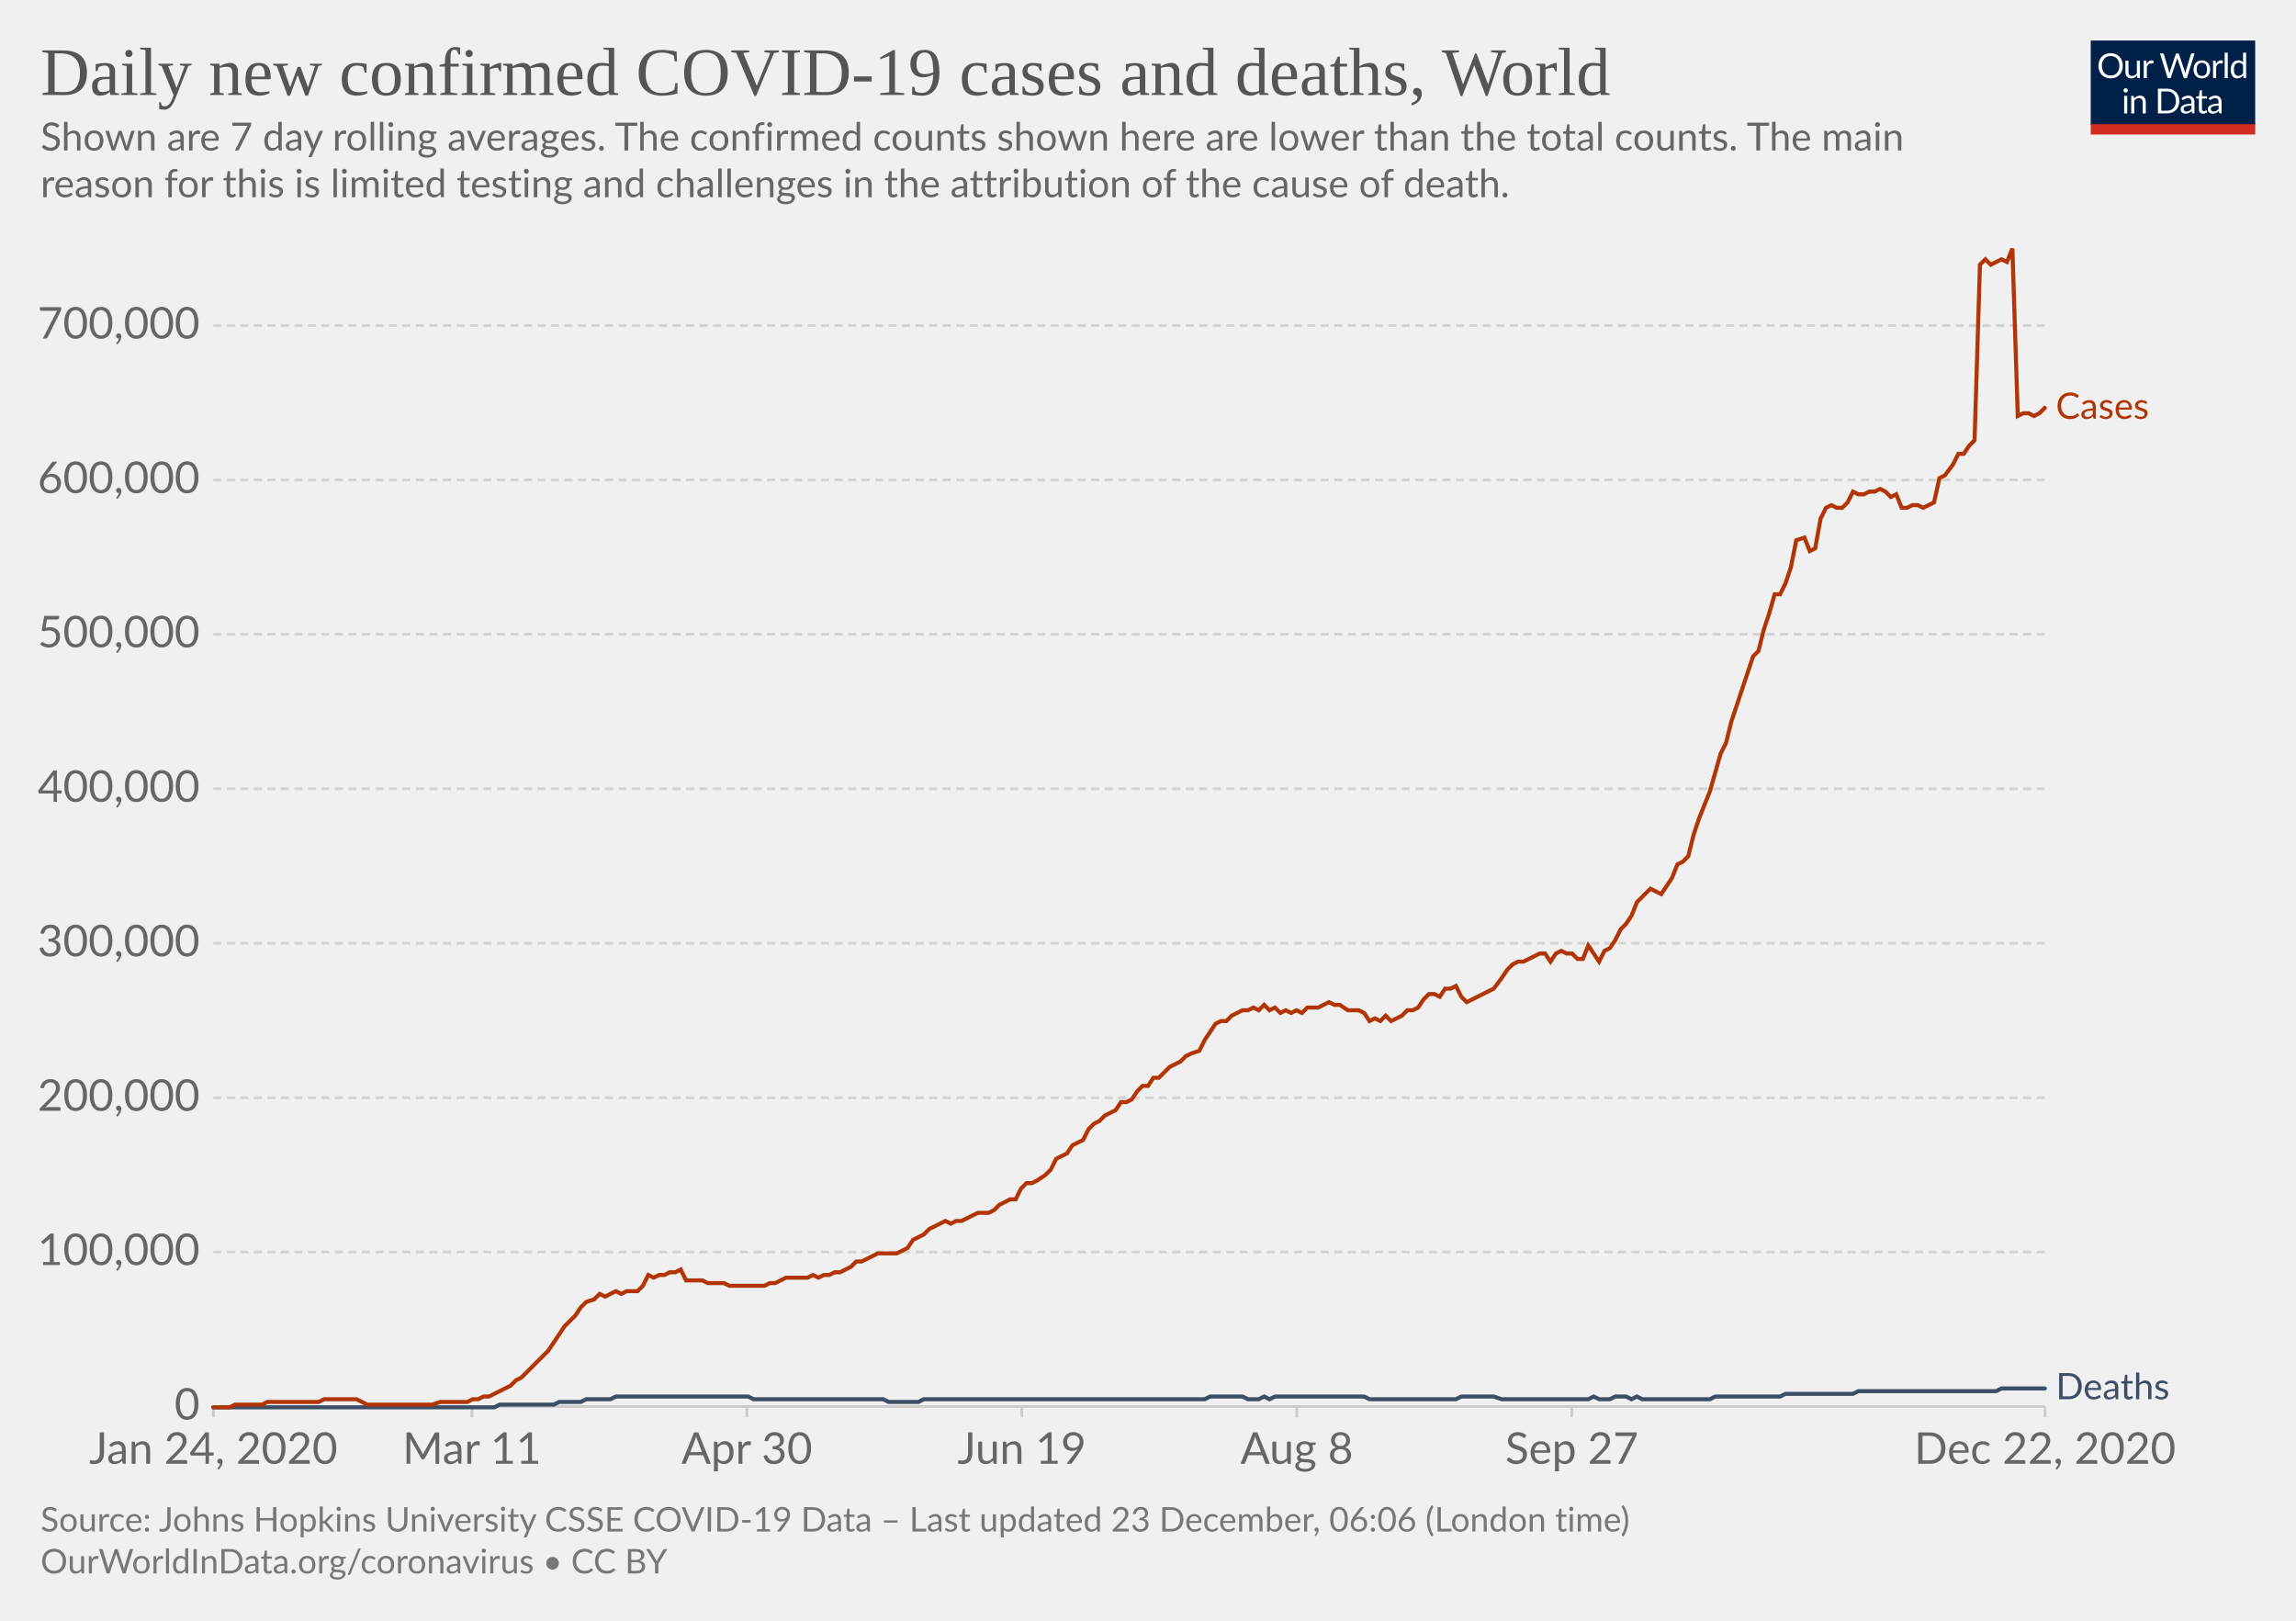
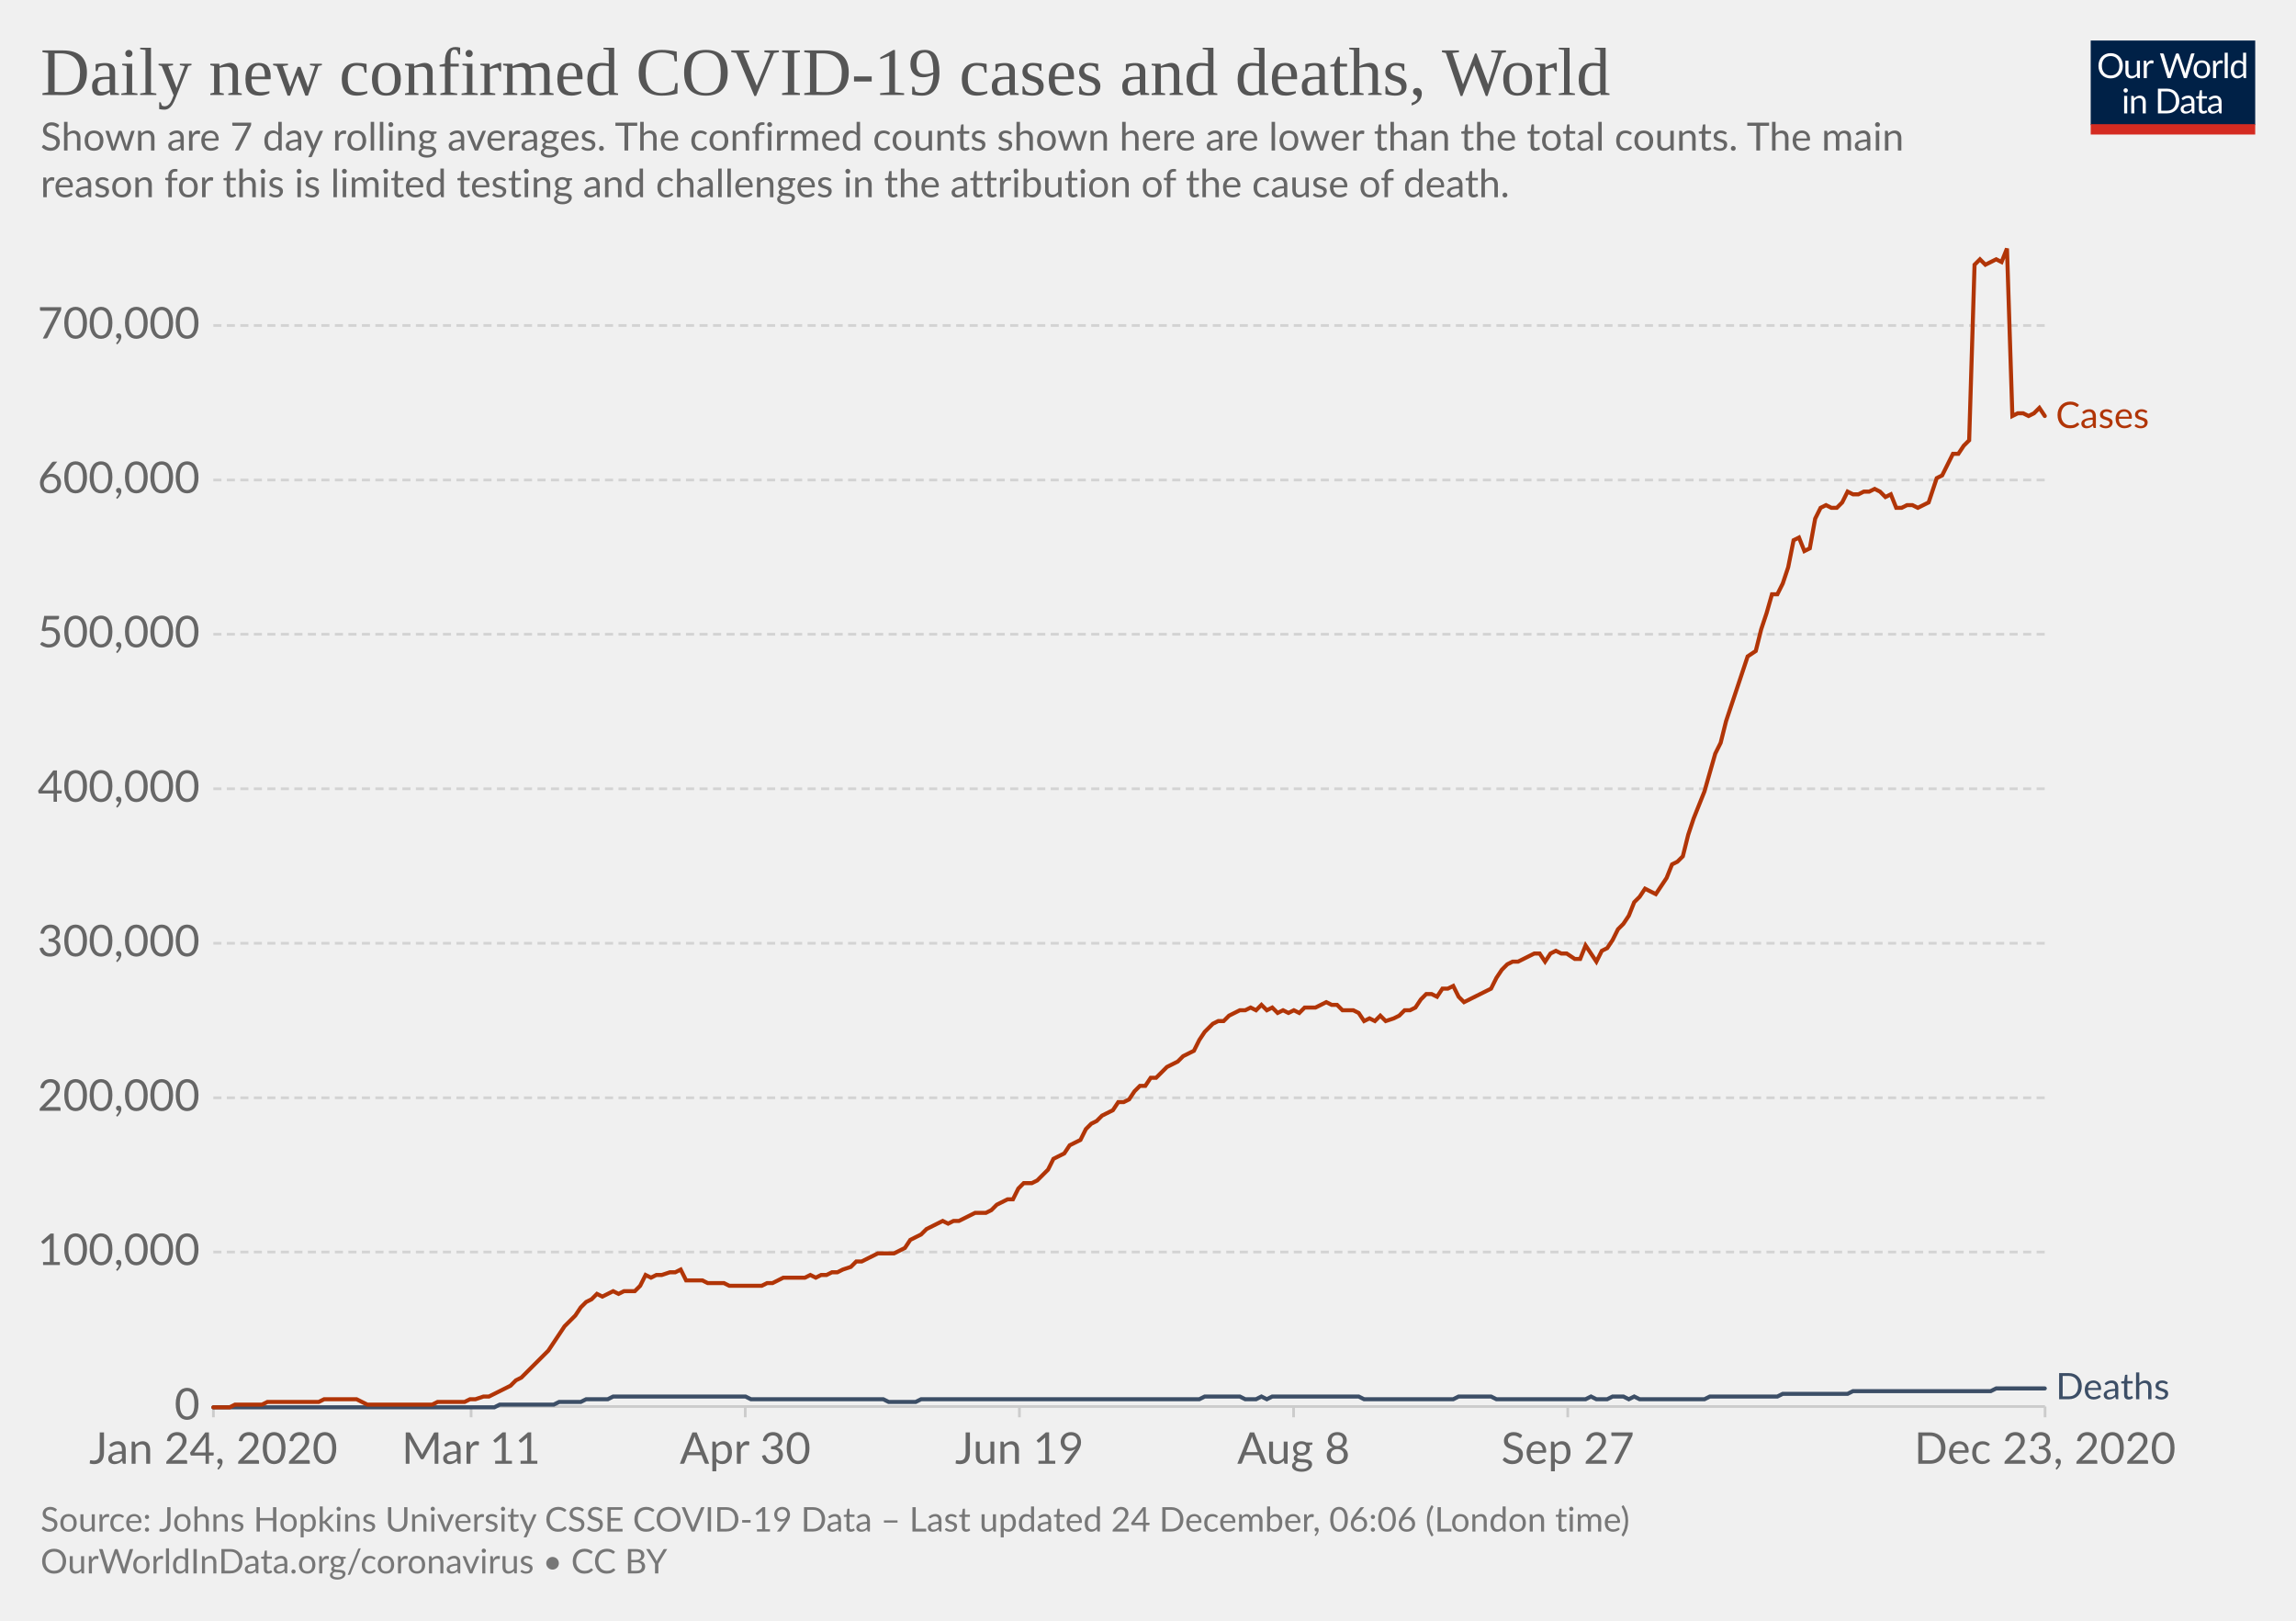
<svg xmlns="http://www.w3.org/2000/svg" version="1.1" style="background-color:#fff;-webkit-font-smoothing:antialiased" width="850" height="600" viewBox="0 0 850 600" font-family="Lato,'Helvetica Neue',Helvetica,Arial,sans-serif" font-size="18" text-rendering="optimizeLegibility">
  <g class="HeaderView">
    <g transform="matrix(.29 0 0 .29 774 15)">
      <svg width="210" height="120" viewBox="0 0 210 120" fill="none">
        <g clip-path="url(#clip0)">
          <path d="M0 0h210v107.89H0V0z" fill="#002147" />
          <path d="M40.98 32.25c0 2.36-.38 4.53-1.12 6.51a14.26 14.26 0 01-8.1 8.4c-1.9.78-4.02 1.17-6.34 1.17a16.6 16.6 0 01-6.33-1.17 14.31 14.31 0 01-8.08-8.4 18.29 18.29 0 01-1.12-6.51c0-2.36.38-4.53 1.12-6.5a14.32 14.32 0 018.07-8.44c1.92-.8 4.03-1.19 6.34-1.19 2.32 0 4.43.4 6.34 1.19 1.92.8 3.56 1.9 4.93 3.34a14.87 14.87 0 013.17 5.1 18.1 18.1 0 011.12 6.5zm-4.38 0c0-1.94-.26-3.68-.8-5.22a10.91 10.91 0 00-2.24-3.89 9.68 9.68 0 00-3.52-2.46 11.95 11.95 0 00-4.62-.86c-1.68 0-3.21.28-4.6.86a9.88 9.88 0 00-3.54 2.46 10.91 10.91 0 00-2.24 3.9c-.53 1.53-.8 3.27-.8 5.2 0 1.94.27 3.68.8 5.22a11.17 11.17 0 002.24 3.9 10.01 10.01 0 003.55 2.44c1.38.56 2.9.83 4.6.83 1.7 0 3.24-.27 4.61-.83a9.8 9.8 0 003.52-2.44 11.17 11.17 0 002.25-3.9c.53-1.54.8-3.28.8-5.21zm26.22-6.54V48H60.5c-.56 0-.9-.27-1.05-.81l-.31-2.4a12.45 12.45 0 01-3.26 2.6c-1.2.64-2.58.96-4.13.96-1.22 0-2.3-.2-3.24-.6a6.52 6.52 0 01-2.33-1.7 7.37 7.37 0 01-1.43-2.67c-.3-1.04-.46-2.2-.46-3.45V25.7h3.91v14.22c0 1.68.38 2.99 1.15 3.91.77.93 1.96 1.39 3.54 1.39 1.16 0 2.24-.27 3.23-.82a10.42 10.42 0 002.8-2.28V25.7h3.91zm8.61 4.47a9.94 9.94 0 012.6-3.56 5.64 5.64 0 013.76-1.3c.47 0 .92.05 1.34.15.44.1.83.27 1.17.49l-.3 2.92c-.09.37-.3.55-.66.55-.2 0-.5-.04-.9-.13a6.21 6.21 0 00-3.24.18c-.54.2-1.03.5-1.47.92-.42.4-.81.9-1.17 1.5-.33.58-.64 1.26-.92 2.02V48H67.7V25.71h2.25c.42 0 .72.08.88.25.16.16.27.44.33.83l.26 3.39zm61.16-13.7L122.75 48h-3.82l-7.99-24.05a21.95 21.95 0 01-.42-1.58 38.36 38.36 0 01-.44 1.58L102.05 48h-3.83L88.4 16.47h3.54c.38 0 .7.1.95.29.26.2.43.43.5.73l6.52 21.9c.1.4.2.83.28 1.28.1.46.2.94.29 1.46l.3-1.46c.12-.47.25-.9.38-1.27l7.41-21.91c.1-.25.26-.48.51-.69.27-.22.58-.33.95-.33h1.23c.38 0 .69.1.92.29.24.2.41.43.53.73l7.4 21.9a28.4 28.4 0 01.68 2.62 29.52 29.52 0 01.52-2.61l6.54-21.91c.07-.27.23-.5.48-.7.27-.21.58-.32.95-.32h3.32zm9.35 8.88c1.63 0 3.1.27 4.4.82a9.43 9.43 0 015.46 5.94c.5 1.4.74 2.98.74 4.73 0 1.76-.25 3.34-.74 4.75a9.43 9.43 0 01-5.46 5.92c-1.3.52-2.77.79-4.4.79-1.64 0-3.12-.27-4.44-.8a9.42 9.42 0 01-3.35-2.3c-.92-1-1.63-2.2-2.13-3.61-.49-1.41-.73-3-.73-4.75s.24-3.33.73-4.73c.5-1.43 1.2-2.64 2.13-3.63a9.4 9.4 0 013.35-2.31c1.32-.55 2.8-.82 4.44-.82zm0 19.89c2.2 0 3.84-.73 4.93-2.2 1.08-1.48 1.63-3.54 1.63-6.18 0-2.66-.55-4.72-1.63-6.2-1.09-1.49-2.73-2.23-4.93-2.23-1.12 0-2.09.2-2.93.57a5.7 5.7 0 00-2.06 1.65 7.5 7.5 0 00-1.24 2.67c-.26 1.04-.4 2.22-.4 3.54 0 2.64.55 4.7 1.64 6.18 1.1 1.47 2.76 2.2 4.99 2.2zm17.97-15.07a9.94 9.94 0 012.6-3.56 5.64 5.64 0 013.76-1.3c.47 0 .91.05 1.34.15.44.1.83.27 1.16.49l-.28 2.92c-.09.37-.31.55-.66.55-.2 0-.5-.04-.9-.13a6.2 6.2 0 00-3.24.18c-.54.2-1.03.5-1.47.92-.43.4-.82.9-1.17 1.5a13.1 13.1 0 00-.92 2.02V48h-3.94V25.71h2.24c.43 0 .72.08.88.25.17.16.28.44.33.83l.27 3.39zm15.04-14.59V48h-3.92V15.6h3.92zm19.55 15.43a6.22 6.22 0 00-2.38-2.05 6.7 6.7 0 00-2.86-.6c-2.07 0-3.66.75-4.77 2.23-1.12 1.48-1.68 3.6-1.68 6.33 0 1.46.13 2.7.38 3.74a7.29 7.29 0 001.1 2.56 4.35 4.35 0 001.78 1.45c.7.3 1.5.46 2.4.46 1.29 0 2.41-.3 3.36-.88a9.6 9.6 0 002.67-2.49V31.02zm3.91-15.43V48h-2.33c-.56 0-.9-.27-1.06-.81l-.35-2.71a12.13 12.13 0 01-3.25 2.77 8.28 8.28 0 01-4.23 1.06 7.31 7.31 0 01-6.14-2.9c-.73-.96-1.3-2.15-1.69-3.57a18.35 18.35 0 01.07-9.48 11.29 11.29 0 011.89-3.7 8.7 8.7 0 017.06-3.34 7.96 7.96 0 016.12 2.62V15.59h3.91zM46.61 70.71V93H42.7V70.71h3.91zm.84-7c0 .39-.08.75-.24 1.09a2.81 2.81 0 01-1.52 1.47 2.67 2.67 0 01-2.16 0 2.9 2.9 0 01-1.45-1.47 2.67 2.67 0 010-2.16c.15-.35.35-.65.6-.9.25-.27.53-.47.85-.62a2.67 2.67 0 012.16 0c.35.15.65.35.9.62.27.25.47.55.62.9.16.34.24.7.24 1.08zm7.97 10.24c.49-.54 1-1.04 1.54-1.48a9.85 9.85 0 013.66-1.84 8.96 8.96 0 015.43.35c.94.4 1.72.97 2.33 1.71a7.36 7.36 0 011.43 2.67c.32 1.04.49 2.19.49 3.45V93h-3.94V78.81c0-1.69-.4-3-1.17-3.92-.76-.93-1.93-1.4-3.5-1.4a6.6 6.6 0 00-3.25.83c-1 .56-1.92 1.31-2.77 2.27V93h-3.94V70.71h2.35c.56 0 .9.28 1.04.82l.3 2.42zm57.7 3.3c0 2.36-.37 4.5-1.11 6.44a14.3 14.3 0 01-3.17 4.98 14.1 14.1 0 01-4.93 3.2c-1.9.76-4.02 1.13-6.33 1.13H85.8V61.47h11.77c2.31 0 4.42.39 6.33 1.15a13.8 13.8 0 018.1 8.18 17.75 17.75 0 011.12 6.45zm-4.37 0c0-1.94-.26-3.67-.8-5.2a10.94 10.94 0 00-2.23-3.87 9.57 9.57 0 00-3.53-2.42 12.23 12.23 0 00-4.61-.83h-7.5v24.62h7.5c1.7 0 3.24-.28 4.61-.84a9.7 9.7 0 003.53-2.4 10.94 10.94 0 002.24-3.87c.53-1.53.8-3.26.8-5.2zm19.8 5.72c-1.8.06-3.34.2-4.62.44-1.26.22-2.3.51-3.1.88-.8.36-1.37.8-1.74 1.3-.35.5-.53 1.05-.53 1.67 0 .58.1 1.1.3 1.52a3 3 0 00.76 1.05c.34.27.73.46 1.17.6.45.11.94.17 1.45.17a7.28 7.28 0 003.5-.81 11.95 11.95 0 002.82-2.2v-4.62zm-12.65-9.11a12.73 12.73 0 013.98-2.66c1.43-.59 3-.88 4.73-.88 1.25 0 2.36.2 3.33.61a6.81 6.81 0 013.94 4.38c.33 1.04.5 2.19.5 3.43V93h-1.74a1.8 1.8 0 01-.88-.18c-.2-.13-.36-.38-.48-.74l-.44-2.12c-.59.55-1.16 1.03-1.72 1.46a9.48 9.48 0 01-3.74 1.7c-.69.15-1.46.23-2.3.23-.87 0-1.69-.12-2.45-.35a5.34 5.34 0 01-3.34-2.93 6.64 6.64 0 01-.49-2.64c0-.88.25-1.72.73-2.53a6.33 6.33 0 012.35-2.17c1.09-.63 2.5-1.15 4.25-1.54 1.75-.41 3.89-.65 6.42-.7v-1.75c0-1.73-.37-3.03-1.12-3.91-.75-.9-1.84-1.34-3.28-1.34-.97 0-1.78.12-2.44.37-.64.23-1.2.5-1.7.81l-1.23.82c-.33.23-.67.35-1 .35-.27 0-.5-.07-.69-.2a2.1 2.1 0 01-.48-.53l-.7-1.25zm27.67 19.5c-1.76 0-3.12-.5-4.07-1.48-.94-.98-1.41-2.4-1.41-4.25V74h-2.68a.9.9 0 01-.6-.2c-.16-.14-.24-.36-.24-.66v-1.56l3.65-.46.9-6.89a.9.9 0 01.29-.52.88.88 0 01.62-.22H142v7.67h6.44V74H142v13.38c0 .94.22 1.63.68 2.09.45.45 1.04.68 1.76.68a3.21 3.21 0 001.85-.53l.55-.35c.16-.12.3-.18.41-.18.2 0 .4.13.55.38l1.15 1.87a7.45 7.45 0 01-2.44 1.5c-.96.35-1.94.52-2.95.52zm19.68-10.4c-1.8.07-3.34.21-4.62.45-1.26.22-2.3.51-3.1.88-.8.36-1.37.8-1.74 1.3-.35.5-.53 1.05-.53 1.67 0 .58.1 1.1.3 1.52.18.42.44.77.76 1.05.34.27.73.46 1.17.6.45.11.94.17 1.45.17a7.3 7.3 0 003.5-.81 12.04 12.04 0 002.82-2.2v-4.62zm-12.65-9.1a12.72 12.72 0 013.99-2.66c1.42-.59 3-.88 4.72-.88 1.25 0 2.36.2 3.33.61a6.81 6.81 0 013.94 4.38c.33 1.04.5 2.19.5 3.43V93h-1.74a1.8 1.8 0 01-.88-.18c-.2-.13-.36-.38-.48-.74l-.44-2.12c-.59.55-1.16 1.03-1.72 1.46a9.48 9.48 0 01-3.74 1.7c-.69.15-1.46.23-2.3.23-.87 0-1.69-.12-2.45-.35a5.33 5.33 0 01-3.34-2.93 6.62 6.62 0 01-.49-2.64c0-.88.25-1.72.73-2.53a6.33 6.33 0 012.35-2.17c1.09-.63 2.5-1.15 4.25-1.54a31.2 31.2 0 016.42-.7v-1.75c0-1.73-.37-3.03-1.12-3.91-.75-.9-1.84-1.34-3.28-1.34-.97 0-1.78.12-2.44.37-.64.23-1.2.5-1.7.81-.46.3-.87.57-1.22.82-.34.23-.68.35-1.02.35-.26 0-.49-.07-.68-.2a1.88 1.88 0 01-.48-.53l-.7-1.25z" fill="#fff" />
          <path fill="#D42B21" d="M0 106.79h210V120H0z" />
        </g>
        <defs>
          <clipPath id="clip0">
            <path fill="#fff" d="M0 0h210v120H0z" />
          </clipPath>
        </defs>
      </svg>
    </g>
    <a href="https://ourworldindata.org/grapher/daily-covid-cases-deaths-7-day-ra?time=2020-01-02..latest" target="_blank" rel="noopener" font-family="&quot;Playfair Display&quot;,Georgia,&quot;Times New Roman&quot;,serif">
      <text font-size="25.2" x="15" y="35.2" fill="#555">
        <tspan x="15" y="35.16">Daily new confirmed COVID-19 cases and deaths, World</tspan>
      </text>
    </a>
    <text font-size="14.4" x="15" y="55.7" fill="#666">
      <tspan x="15" y="55.72">Shown are 7 day rolling averages. The confirmed counts shown here are lower than the total counts. The main</tspan>
      <tspan x="15" y="73">reason for this is limited testing and challenges in the attribution of the cause of death.</tspan>
    </text>
  </g>
  <g class="LineChart">
    <defs>
      <clipPath id="a">
        <path d="M68.97 0h830v899.4h-830z" />
      </clipPath>
    </defs>
    <g class="DualAxisView">
      <g class="HorizontalAxis">
-         <path stroke="#ccc" d="M79 520.7v4M174.7 520.7v4M276.5 520.7v4M378.3 520.7v4M480.1 520.7v4M581.9 520.7v4M757.1 520.7v4" />
+         <path stroke="#ccc" d="M79 520.7v4M174.4 520.7v4M275.9 520.7v4M377.4 520.7v4M478.9 520.7v4M580.4 520.7v4M757.1 520.7v4" />
        <text x="79" y="541.9" fill="#666" text-anchor="middle" font-size="16.2">Jan 24, 2020</text>
-         <text x="174.7" y="541.9" fill="#666" text-anchor="middle" font-size="16.2">Mar 11</text>
-         <text x="276.5" y="541.9" fill="#666" text-anchor="middle" font-size="16.2">Apr 30</text>
-         <text x="378.3" y="541.9" fill="#666" text-anchor="middle" font-size="16.2">Jun 19</text>
-         <text x="480.1" y="541.9" fill="#666" text-anchor="middle" font-size="16.2">Aug 8</text>
-         <text x="581.9" y="541.9" fill="#666" text-anchor="middle" font-size="16.2">Sep 27</text>
-         <text x="757.1" y="541.9" fill="#666" text-anchor="middle" font-size="16.2">Dec 22, 2020</text>
+         <text x="174.4" y="541.9" fill="#666" text-anchor="middle" font-size="16.2">Mar 11</text>
+         <text x="275.9" y="541.9" fill="#666" text-anchor="middle" font-size="16.2">Apr 30</text>
+         <text x="377.4" y="541.9" fill="#666" text-anchor="middle" font-size="16.2">Jun 19</text>
+         <text x="478.9" y="541.9" fill="#666" text-anchor="middle" font-size="16.2">Aug 8</text>
+         <text x="580.4" y="541.9" fill="#666" text-anchor="middle" font-size="16.2">Sep 27</text>
+         <text x="757.1" y="541.9" fill="#666" text-anchor="middle" font-size="16.2">Dec 23, 2020</text>
      </g>
      <g class="VerticalAxis" fill="#666" dominant-baseline="middle" text-anchor="end" font-size="16.2">
        <text x="73.97" y="520.7">0</text>
        <text x="73.97" y="463.5">100,000</text>
        <text x="73.97" y="406.4">200,000</text>
        <text x="73.97" y="349.2">300,000</text>
        <text x="73.97" y="292">400,000</text>
        <text x="73.97" y="234.8">500,000</text>
        <text x="73.97" y="177.7">600,000</text>
        <text x="73.97" y="120.5">700,000</text>
      </g>
      <g class="AxisGridLines horizontalLines">
        <path stroke="#ccc" d="M78.97 520.7h678.1" />
        <path stroke="#d3d3d3" stroke-dasharray="3,2" d="M78.97 463.5h678.1M78.97 406.4h678.1M78.97 349.2h678.1M78.97 292h678.1M78.97 234.8h678.1M78.97 177.7h678.1M78.97 120.5h678.1" />
      </g>
    </g>
    <g clip-path="url(#a)">
      <g class="LineLabels" cursor="default">
        <g class="legendMark">
-           <text font-size="13.5" x="761.1" y="155.1" fill="#B13507">
-             <tspan x="761.07" y="155.05">Cases</tspan>
+           <text font-size="13.5" x="761.1" y="158.5" fill="#B13507">
+             <tspan x="761.07" y="158.45">Cases</tspan>
          </text>
        </g>
        <g class="legendMark">
          <text font-size="13.5" x="761.1" y="518" fill="#3C4E66">
            <tspan x="761.07" y="518">Deaths</tspan>
          </text>
        </g>
      </g>
      <g class="Lines">
        <g class="key-World_0">
-           <path stroke="#3C4E66" stroke-linecap="round" d="M79 521h104l2-1h20l2-1h8l2-1h9l2-1h49l2 1h48l2 1h11l2-1h104l2-1h12l2 1h4l2-1 2 1 2-1h33l2 1h32l2-1h12l3 1h32l2-1 2 1h4l2-1h4l2 1 2-1 2 1h25l2-1h24l2-1h25l2-1h51l2-1h16" fill="none" stroke-width="1.5" />
+           <path stroke="#3C4E66" stroke-linecap="round" d="M79 521h104l2-1h20l2-1h8l2-1h8l2-1h49l2 1h49l2 1h10l2-1h103l2-1h13l2 1h4l2-1 2 1 2-1h32l2 1h33l2-1h12l2 1h33l2-1 2 1h4l2-1h4l2 1 2-1 2 1h24l2-1h25l2-1h24l2-1h51l2-1h18" fill="none" stroke-width="1.5" />
        </g>
        <g class="key-World_1">
-           <path stroke="#B13507" stroke-linecap="round" d="M79 521h6l2-1h10l2-1h19l2-1h12l2 1 2 1h24l3-1h10l2-1h2l2-1h2l2-1 2-1 2-1 2-1 2-2 2-1 2-2 2-2 2-2 2-2 2-2 2-3 2-3 2-3 2-2 2-2 2-3 2-2 3-1 2-2 2 1 2-1 2-1 2 1 2-1h4l2-2 2-4 2 1 2-1h2l2-1h2l2-1 2 4h6l2 1h6l2 1h13l2-1h2l2-1 2-1h8l2-1 2 1 2-1h2l2-1h2l2-1 2-1 2-2h2l2-1 2-1 2-1h7l2-1 2-1 2-3 2-1 2-1 2-2 2-1 2-1 2-1 2 1 2-1h2l2-1 2-1 2-1h4l2-1 2-2 2-1 2-1h2l2-4 2-2h2l2-1 3-2 2-2 2-4 2-1 2-1 2-3 2-1 2-1 2-4 2-2 2-1 2-2 2-1 2-1 2-3h2l2-1 2-3 2-2h2l2-3h2l2-2 2-2 2-1 2-1 2-2 2-1 3-1 2-4 2-3 2-3 2-1h2l2-2 2-1 2-1h2l2-1 2 1 2-2 2 2 2-1 2 2 2-1 2 1 2-1 2 1 2-2h4l2-1 2-1 2 1h2l3 2h4l2 1 2 3 2-1 2 1 2-2 2 2 2-1 2-1 2-2h2l2-1 2-3 2-2h2l2 1 2-3h2l2-1 2 4 2 2 2-1 2-1 2-1 2-1 2-1 3-4 2-3 2-2 2-1h2l2-1 2-1 2-1h2l2 3 2-3 2-1 2 1h2l2 2h2l2-5 2 3 2 3 2-4 2-1 2-3 2-4 2-2 2-3 2-5 2-2 3-3 2 1 2 1 2-3 2-3 2-5 2-1 2-2 2-8 2-6 2-5 2-5 2-7 2-7 2-4 2-8 2-6 2-6 2-6 2-6 2-2 2-8 2-6 2-7h2l2-4 2-6 2-10 3-1 2 5 2-1 2-11 2-4 2-1 2 1h2l2-2 2-4 2 1h2l2-1h2l2-1 2 1 2 2 2-1 2 5h2l2-1h2l2 1 2-1 2-1 2-9 2-1 3-4 2-4h2l2-3 2-2 2-65 2-2 2 2 2-1 2-1 2 1 2-5 2 62 2-1h2l2 1 2-1 2-2" fill="none" stroke-width="1.5" />
+           <path stroke="#B13507" stroke-linecap="round" d="M79 521h6l2-1h10l2-1h19l2-1h12l2 1 2 1h24l2-1h10l2-1h2l3-1h2l2-1 2-1 2-1 2-1 2-2 2-1 2-2 2-2 2-2 2-2 2-2 2-3 2-3 2-3 2-2 2-2 2-3 2-2 2-1 2-2 2 1 2-1 2-1 2 1 2-1h4l2-2 2-4 2 1 2-1h2l3-1h2l2-1 2 4h6l2 1h6l2 1h12l2-1h2l2-1 2-1h8l2-1 2 1 2-1h2l2-1h2l2-1 3-1 2-2h2l2-1 2-1 2-1h6l2-1 2-1 2-3 2-1 2-1 2-2 2-1 2-1 2-1 2 1 2-1h2l2-1 2-1 2-1h4l2-1 2-2 2-1 2-1h2l2-4 2-2h3l2-1 2-2 2-2 2-4 2-1 2-1 2-3 2-1 2-1 2-4 2-2 2-1 2-2 2-1 2-1 2-3h2l2-1 2-3 2-2h2l2-3h2l2-2 2-2 2-1 2-1 2-2 2-1 2-1 2-4 2-3 3-3 2-1h2l2-2 2-1 2-1h2l2-1 2 1 2-2 2 2 2-1 2 2 2-1 2 1 2-1 2 1 2-2h4l2-1 2-1 2 1h2l2 2h4l2 1 2 3 2-1 2 1 2-2 2 2 3-1 2-1 2-2h2l2-1 2-3 2-2h2l2 1 2-3h2l2-1 2 4 2 2 2-1 2-1 2-1 2-1 2-1 2-4 2-3 2-2 2-1h2l2-1 2-1 2-1h2l2 3 2-3 2-1 2 1h2l3 2h2l2-5 2 3 2 3 2-4 2-1 2-3 2-4 2-2 2-3 2-5 2-2 2-3 2 1 2 1 2-3 2-3 2-5 2-1 2-2 2-8 2-6 2-5 2-5 2-7 2-7 2-4 2-8 2-6 2-6 2-6 2-6 3-2 2-8 2-6 2-7h2l2-4 2-6 2-10 2-1 2 5 2-1 2-11 2-4 2-1 2 1h2l2-2 2-4 2 1h2l2-1h2l2-1 2 1 2 2 2-1 2 5h2l2-1h2l2 1 2-1 2-1 3-9 2-1 2-4 2-4h2l2-3 2-2 2-65 2-2 2 2 2-1 2-1 2 1 2-5 2 62 2-1h2l2 1 2-1 2-2 2 3" fill="none" stroke-width="1.5" />
        </g>
      </g>
    </g>
  </g>
  <g class="SourcesFooter" fill="#777">
    <g class="clickable" fill="#777">
      <text font-size="12.6" x="15" y="567">
-         <tspan x="15" y="566.98">Source: Johns Hopkins University CSSE COVID-19 Data – Last updated 23 December, 06:06 (London time)</tspan>
+         <tspan x="15" y="566.98">Source: Johns Hopkins University CSSE COVID-19 Data – Last updated 24 December, 06:06 (London time)</tspan>
      </text>
    </g>
    <text font-size="12.6" x="15" y="582.5">
      <tspan x="15" y="582.48">
        <a target="_blank" href="https://ourworldindata.org/coronavirus" fill="#777">OurWorldInData.org/coronavirus</a> • <a class="cclogo" href="http://creativecommons.org/licenses/by/4.0/deed.en_US" target="_blank" fill="#777">CC BY</a>
      </tspan>
    </text>
  </g>
</svg>
